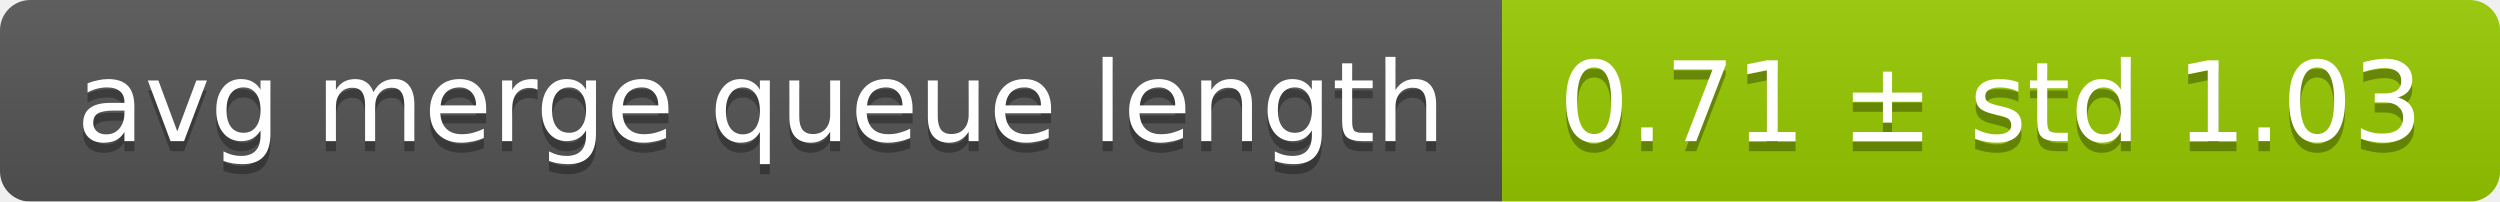
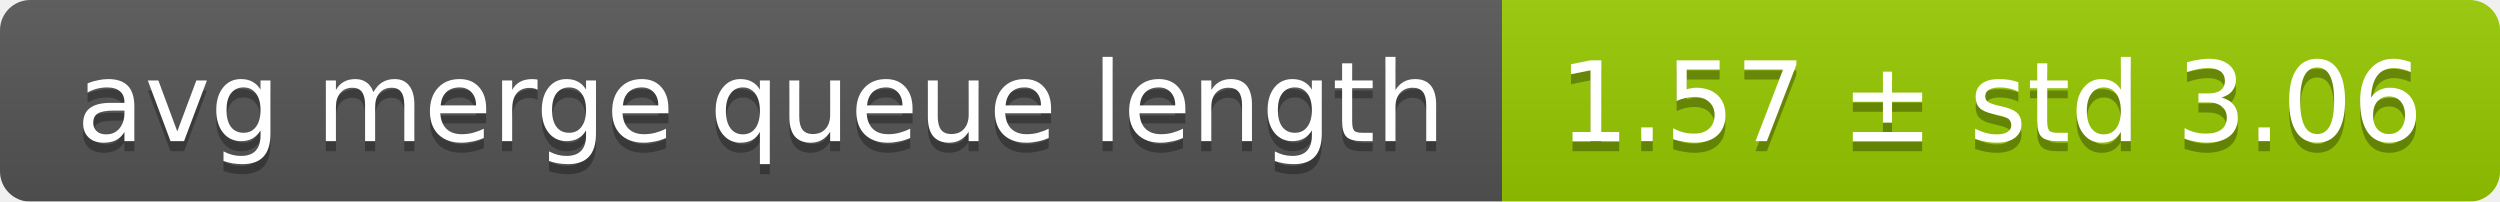
<svg xmlns="http://www.w3.org/2000/svg" width="248" height="20">
  <linearGradient id="smooth" x2="0" y2="100%">
    <stop offset="0" stop-color="#bbb" stop-opacity=".1" />
    <stop offset="1" stop-opacity=".1" />
  </linearGradient>
  <mask id="round">
    <rect width="248" height="20" rx="3" fill="#fff" />
  </mask>
  <g mask="url(#round)">
    <rect width="149" height="20" fill="#555" />
    <rect x="149" width="99" height="20" fill="#97ca00" />
    <rect width="248" height="20" fill="url(#smooth)" />
  </g>
  <g fill="#fff" text-anchor="middle" font-family="DejaVu Sans,Verdana,Geneva,sans-serif" font-size="11">
    <text x="75.5" y="15" fill="#010101" fill-opacity=".3">avg merge queue length</text>
    <text x="75.5" y="14">avg merge queue length</text>
-     <text x="197.5" y="15" fill="#010101" fill-opacity=".3">0.71 ± std 1.03</text>
-     <text x="197.5" y="14">0.71 ± std 1.03</text>
+     <text x="197.5" y="15" fill="#010101" fill-opacity=".3">1.57 ± std 3.06</text>
+     <text x="197.5" y="14">1.57 ± std 3.06</text>
  </g>
</svg>
